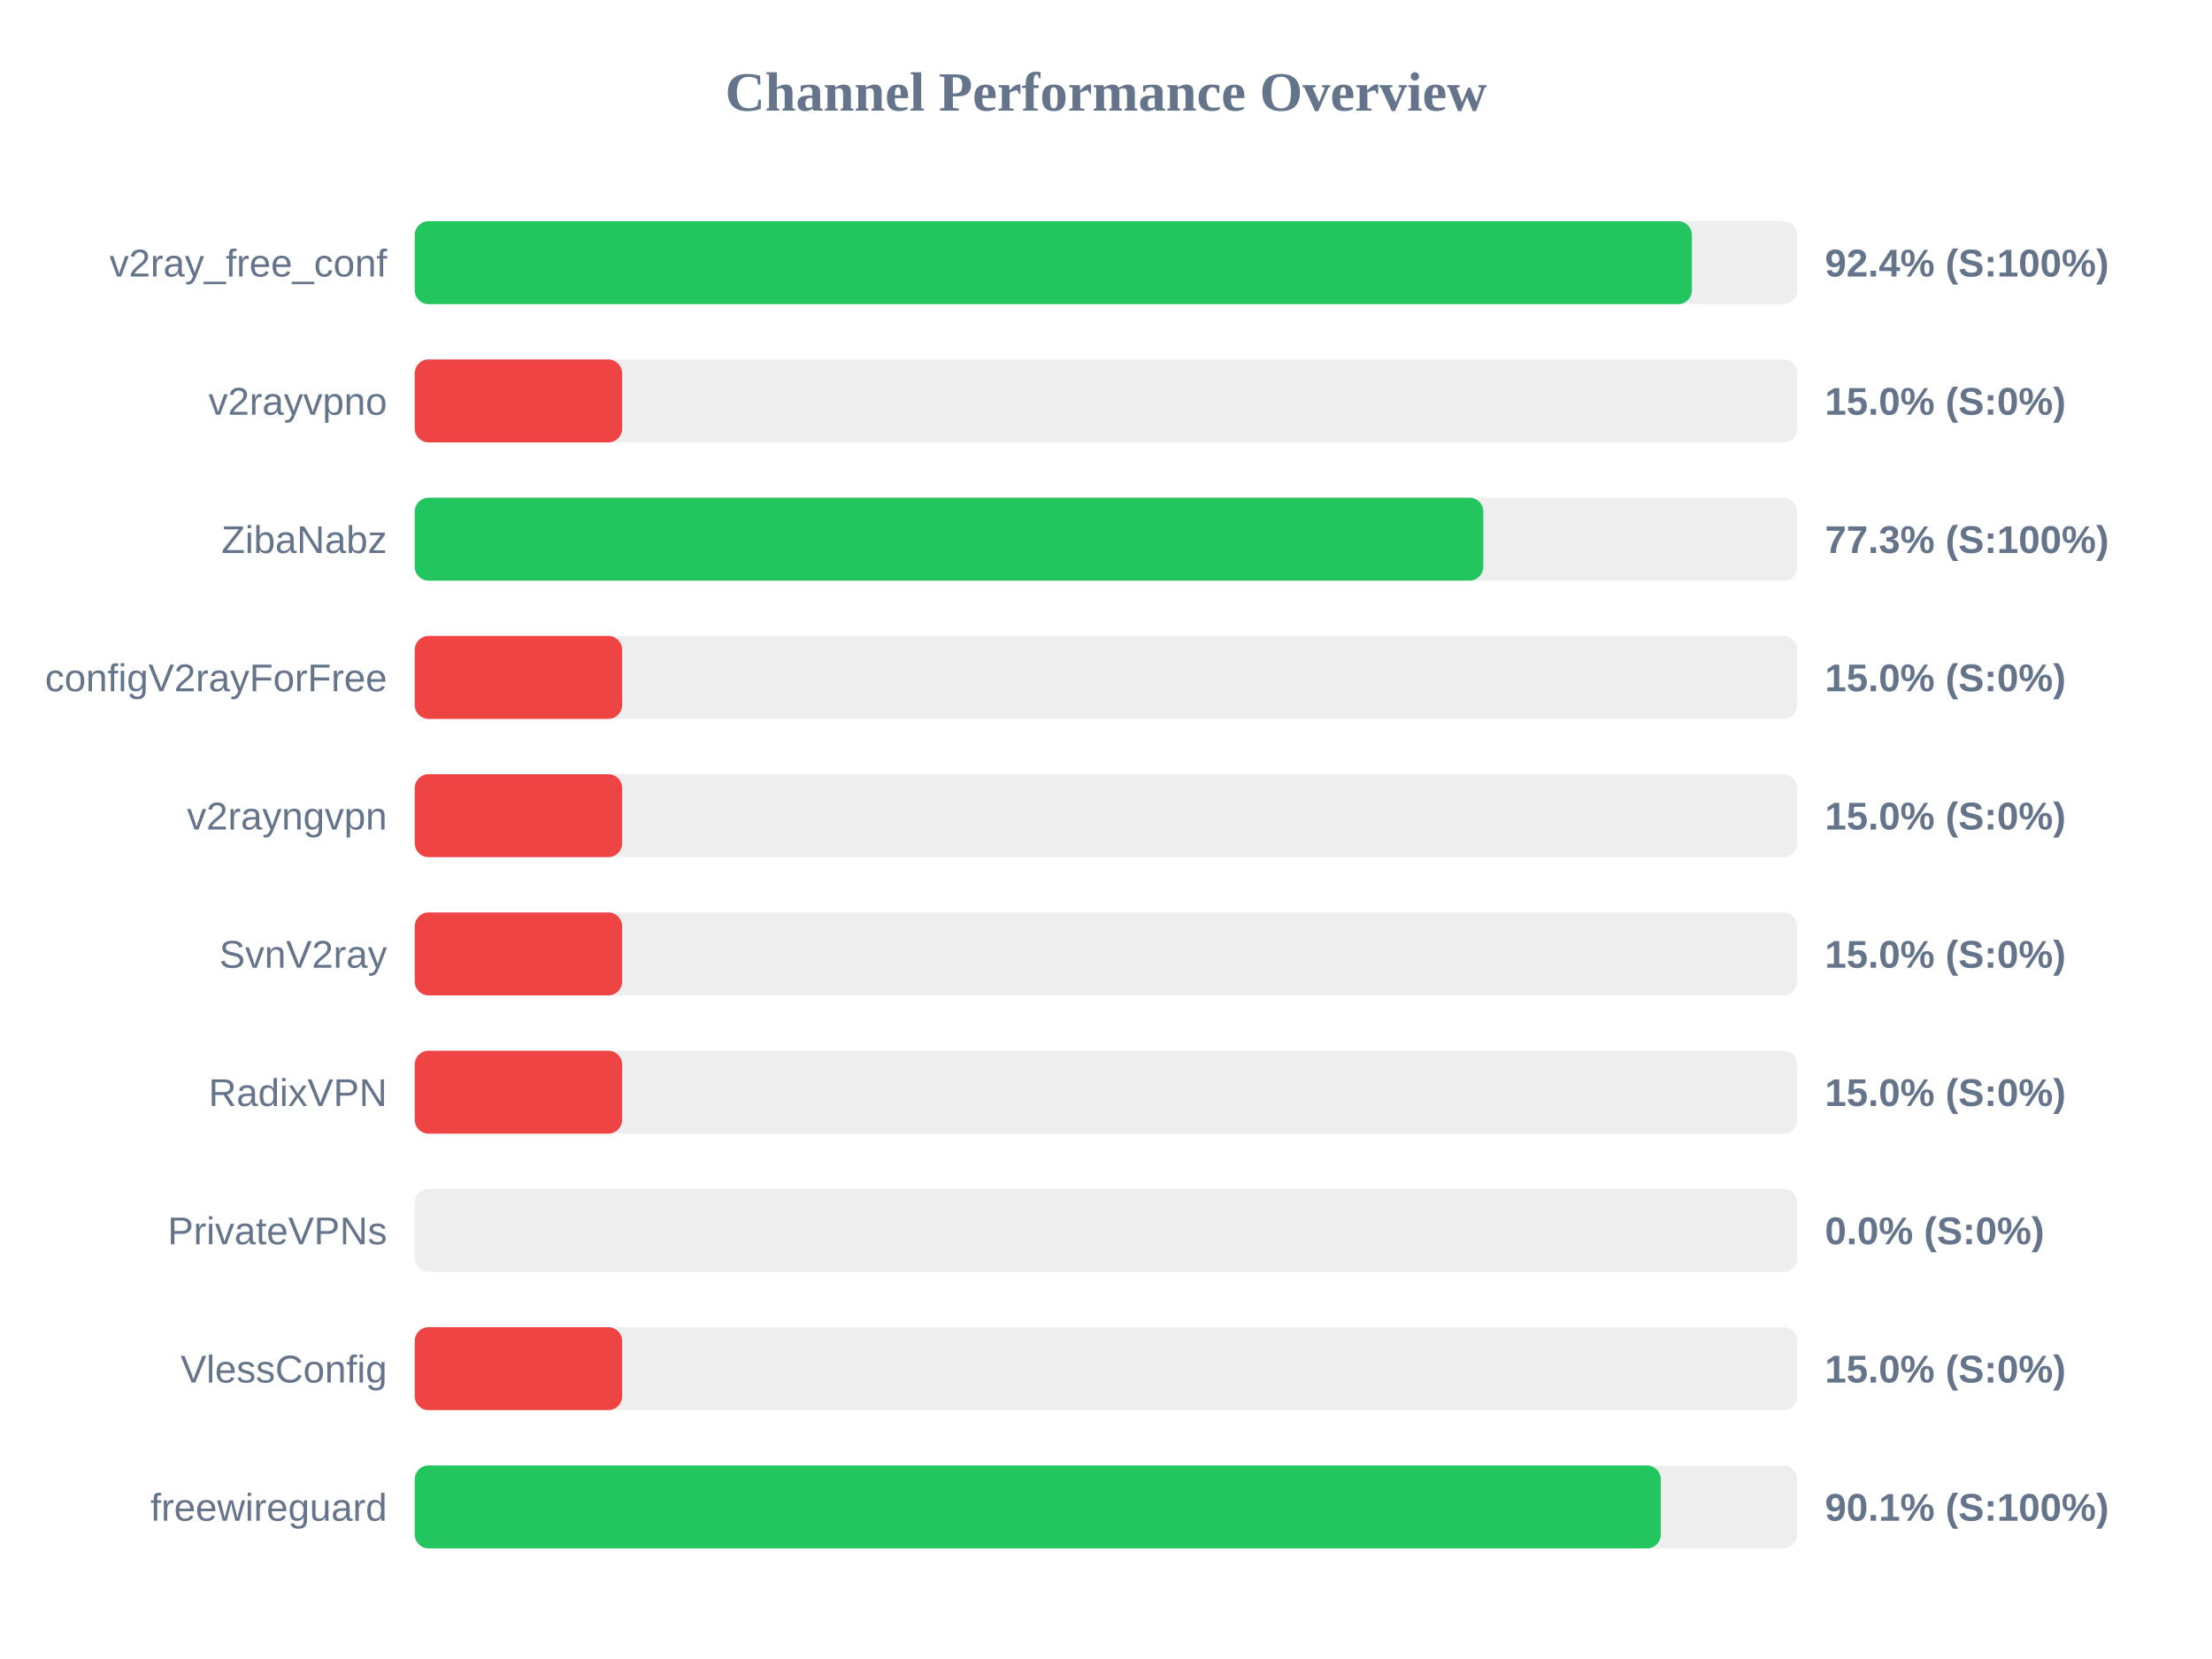
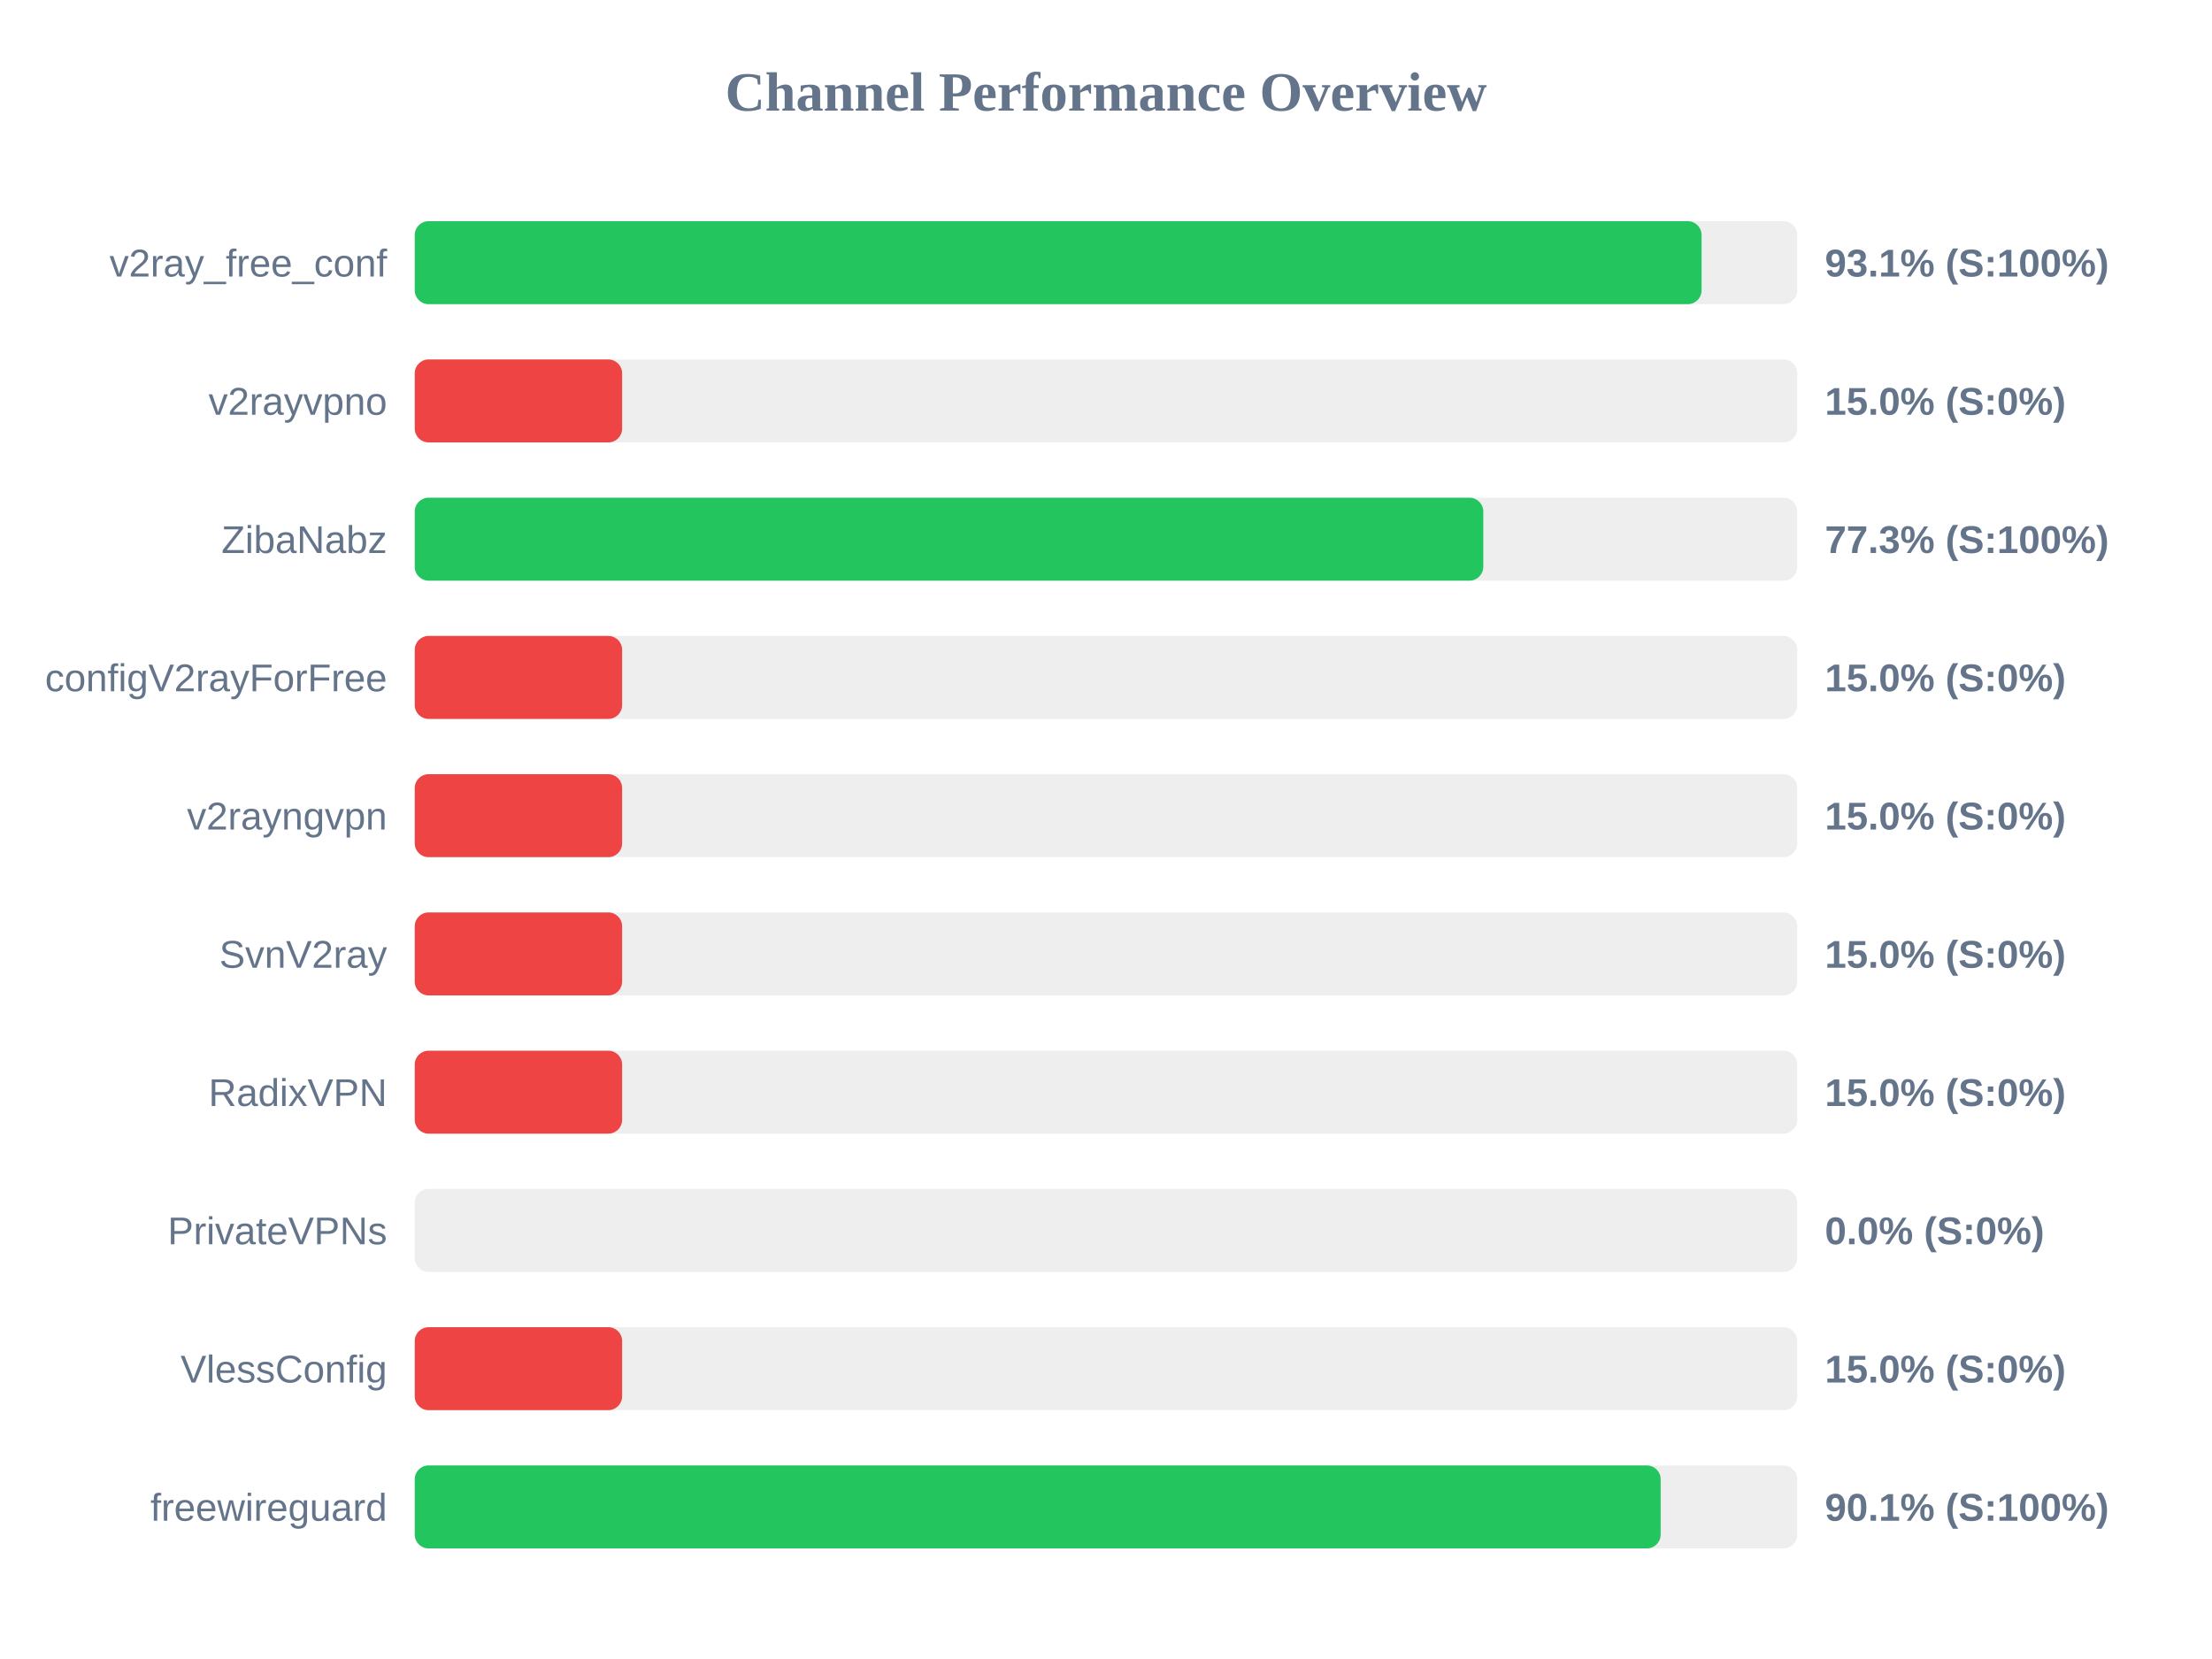
<svg xmlns="http://www.w3.org/2000/svg" width="800" height="600" version="1.1">
  <style>
        .row { font: 14px Arial; fill: #64748b; }
        .score { font: bold 14px Arial; fill: #64748b; }
    </style>
  <text x="400" y="40" text-anchor="middle" font-size="20px" font-weight="bold" fill="#64748b">Channel Performance Overview</text>
  <rect x="150" y="80" width="500" height="30" fill="#eee" rx="5" />
-   <rect x="150" y="80" width="461.9" height="30" fill="#22c55e" rx="5" />
+   <rect x="150" y="80" width="465.4" height="30" fill="#22c55e" rx="5" />
  <text x="140" y="100" text-anchor="end" class="row">v2ray_free_conf</text>
-   <text x="660" y="100" text-anchor="start" class="score">92.4% (S:100%)</text>
+   <text x="660" y="100" text-anchor="start" class="score">93.1% (S:100%)</text>
  <rect x="150" y="130" width="500" height="30" fill="#eee" rx="5" />
  <rect x="150" y="130" width="75.0" height="30" fill="#ef4444" rx="5" />
  <text x="140" y="150" text-anchor="end" class="row">v2rayvpno</text>
  <text x="660" y="150" text-anchor="start" class="score">15.0% (S:0%)</text>
  <rect x="150" y="180" width="500" height="30" fill="#eee" rx="5" />
  <rect x="150" y="180" width="386.45" height="30" fill="#22c55e" rx="5" />
  <text x="140" y="200" text-anchor="end" class="row">ZibaNabz</text>
  <text x="660" y="200" text-anchor="start" class="score">77.3% (S:100%)</text>
  <rect x="150" y="230" width="500" height="30" fill="#eee" rx="5" />
  <rect x="150" y="230" width="75.0" height="30" fill="#ef4444" rx="5" />
  <text x="140" y="250" text-anchor="end" class="row">configV2rayForFree</text>
  <text x="660" y="250" text-anchor="start" class="score">15.0% (S:0%)</text>
  <rect x="150" y="280" width="500" height="30" fill="#eee" rx="5" />
  <rect x="150" y="280" width="75.0" height="30" fill="#ef4444" rx="5" />
  <text x="140" y="300" text-anchor="end" class="row">v2rayngvpn</text>
  <text x="660" y="300" text-anchor="start" class="score">15.0% (S:0%)</text>
  <rect x="150" y="330" width="500" height="30" fill="#eee" rx="5" />
  <rect x="150" y="330" width="75.0" height="30" fill="#ef4444" rx="5" />
  <text x="140" y="350" text-anchor="end" class="row">SvnV2ray</text>
  <text x="660" y="350" text-anchor="start" class="score">15.0% (S:0%)</text>
  <rect x="150" y="380" width="500" height="30" fill="#eee" rx="5" />
  <rect x="150" y="380" width="75.0" height="30" fill="#ef4444" rx="5" />
  <text x="140" y="400" text-anchor="end" class="row">RadixVPN</text>
  <text x="660" y="400" text-anchor="start" class="score">15.0% (S:0%)</text>
  <rect x="150" y="430" width="500" height="30" fill="#eee" rx="5" />
  <rect x="150" y="430" width="0.0" height="30" fill="#ef4444" rx="5" />
  <text x="140" y="450" text-anchor="end" class="row">PrivateVPNs</text>
  <text x="660" y="450" text-anchor="start" class="score">0.0% (S:0%)</text>
  <rect x="150" y="480" width="500" height="30" fill="#eee" rx="5" />
  <rect x="150" y="480" width="75.0" height="30" fill="#ef4444" rx="5" />
  <text x="140" y="500" text-anchor="end" class="row">VlessConfig</text>
  <text x="660" y="500" text-anchor="start" class="score">15.0% (S:0%)</text>
  <rect x="150" y="530" width="500" height="30" fill="#eee" rx="5" />
-   <rect x="150" y="530" width="450.65" height="30" fill="#22c55e" rx="5" />
+   <rect x="150" y="530" width="450.6" height="30" fill="#22c55e" rx="5" />
  <text x="140" y="550" text-anchor="end" class="row">freewireguard</text>
  <text x="660" y="550" text-anchor="start" class="score">90.1% (S:100%)</text>
</svg>
